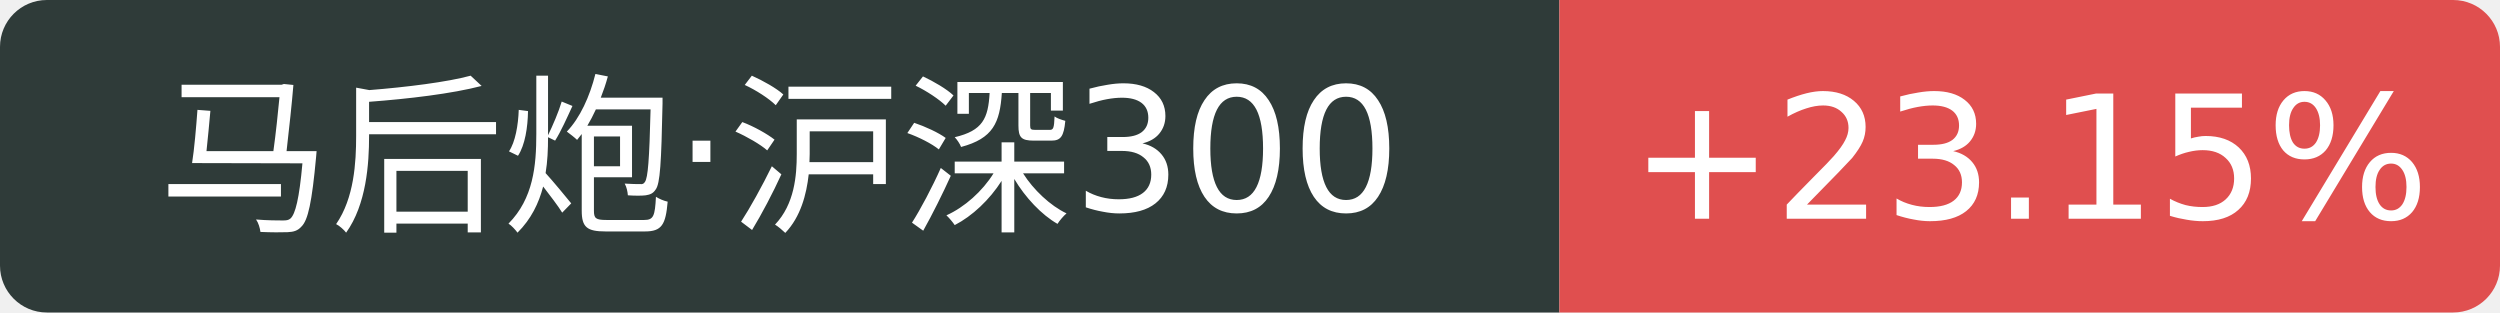
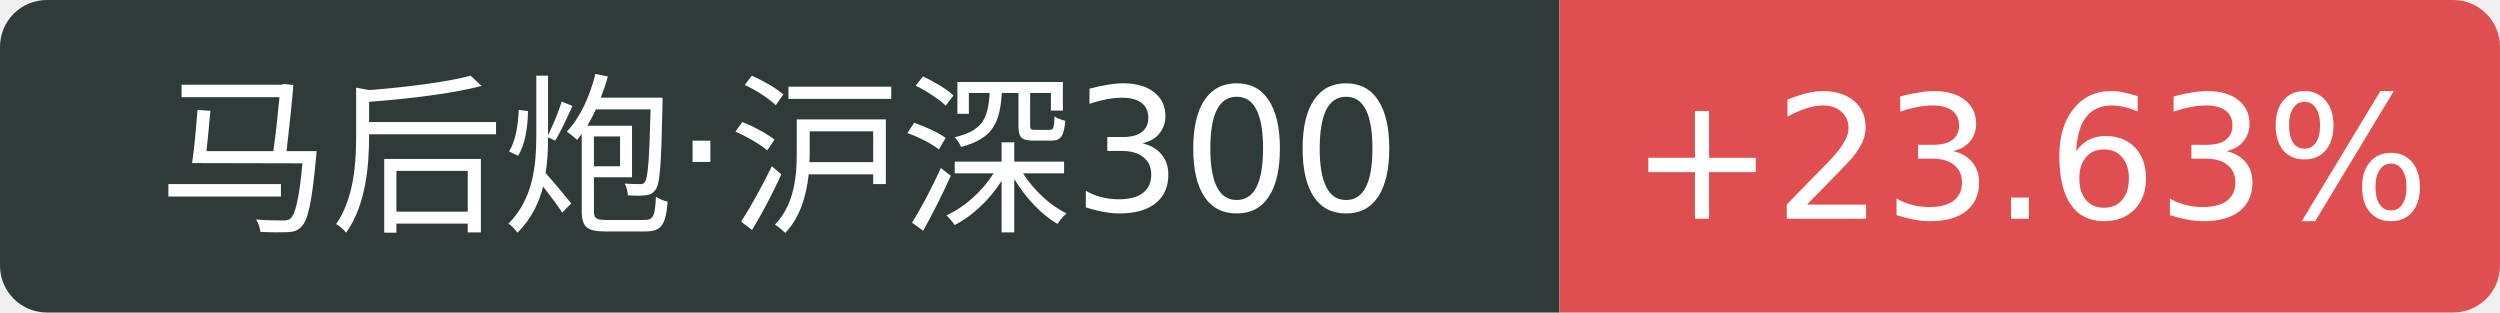
<svg xmlns="http://www.w3.org/2000/svg" width="160" height="20">
  <path d="M3 0 h96.8 v20 h-96.8 a3 3 0 0 1 -3 -3 v-14 a3 3 0 0 1 3 -3 Z" fill="#2f3b39" />
  <path d="M99.8 0 h57.2 a3 3 0 0 1 3 3 v14 a3 3 0 0 1 -3 3 h-57.2 v-20 Z" fill="#e04f4f" />
  <text x="49.9" y="14" fill="#fff" text-anchor="middle" font-family="Verdana,DejaVu Sans,Geneva,sans-serif" font-size="11">马后炮·沪深300</text>
-   <text x="129.9" y="14" fill="#fff" text-anchor="middle" font-family="Verdana,DejaVu Sans,Geneva,sans-serif" font-size="11">+23.15%</text>
+   <text x="129.9" y="14" fill="#fff" text-anchor="middle" font-family="Verdana,DejaVu Sans,Geneva,sans-serif" font-size="11">+23.63%</text>
</svg>
